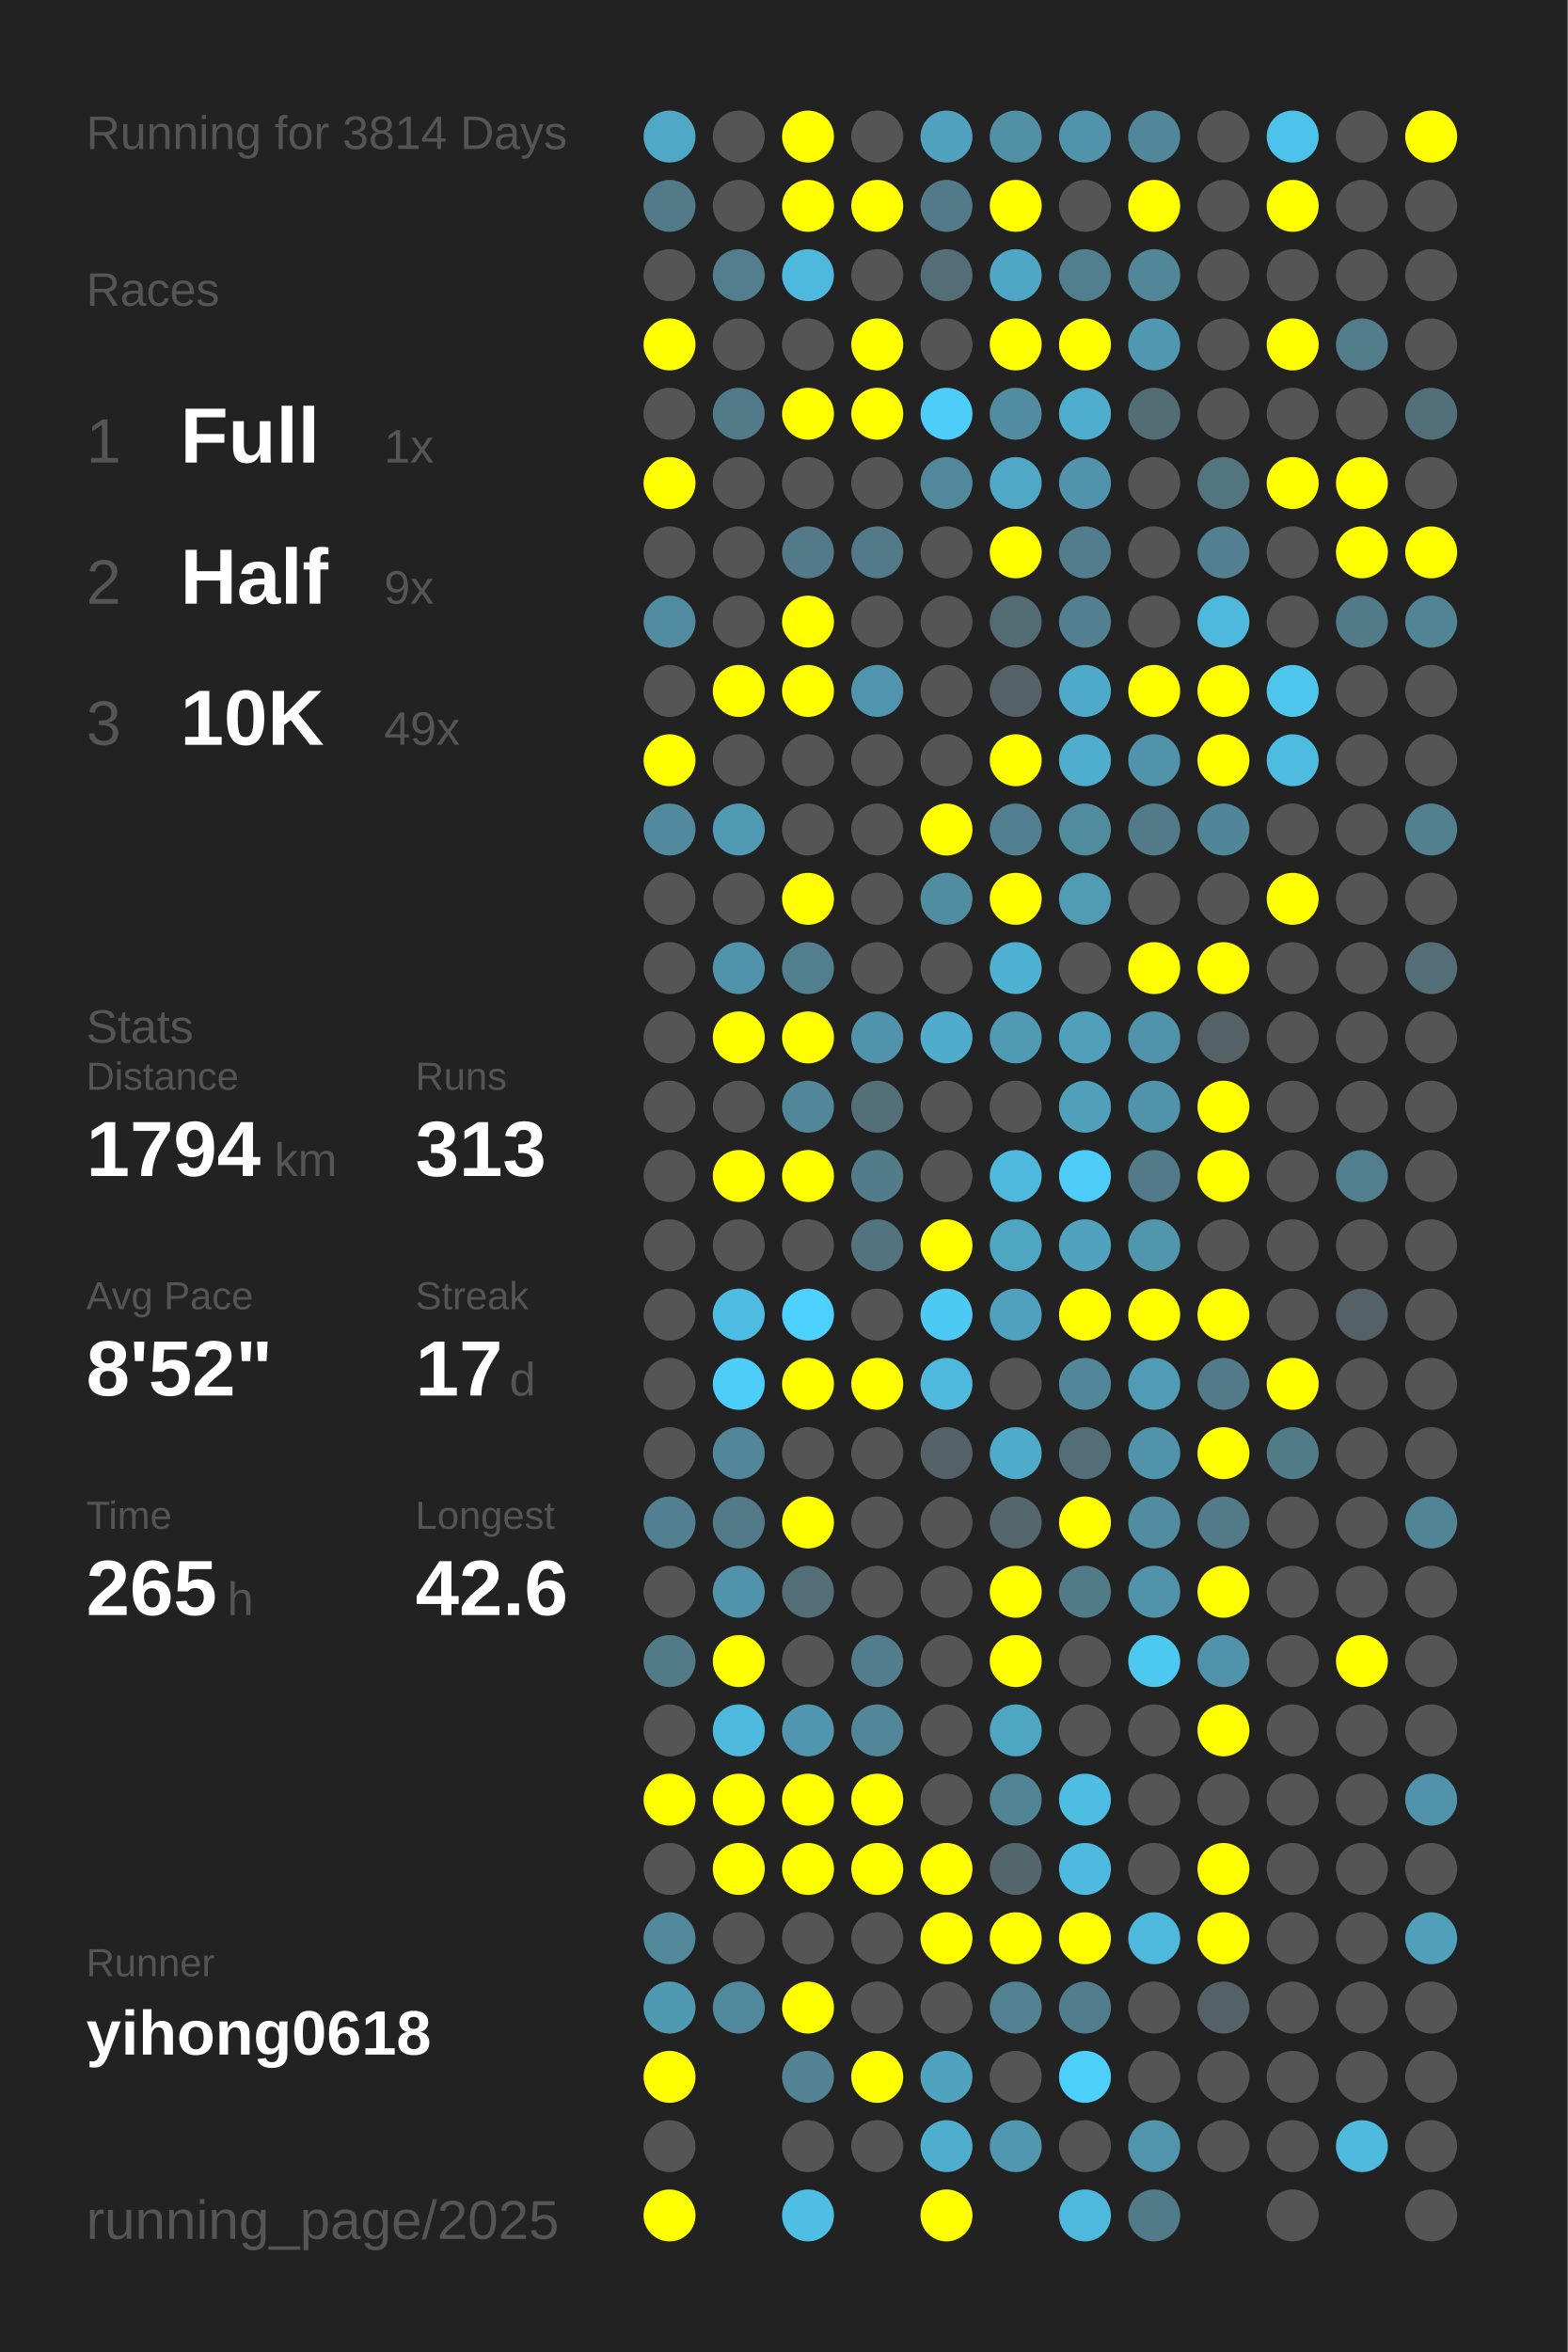
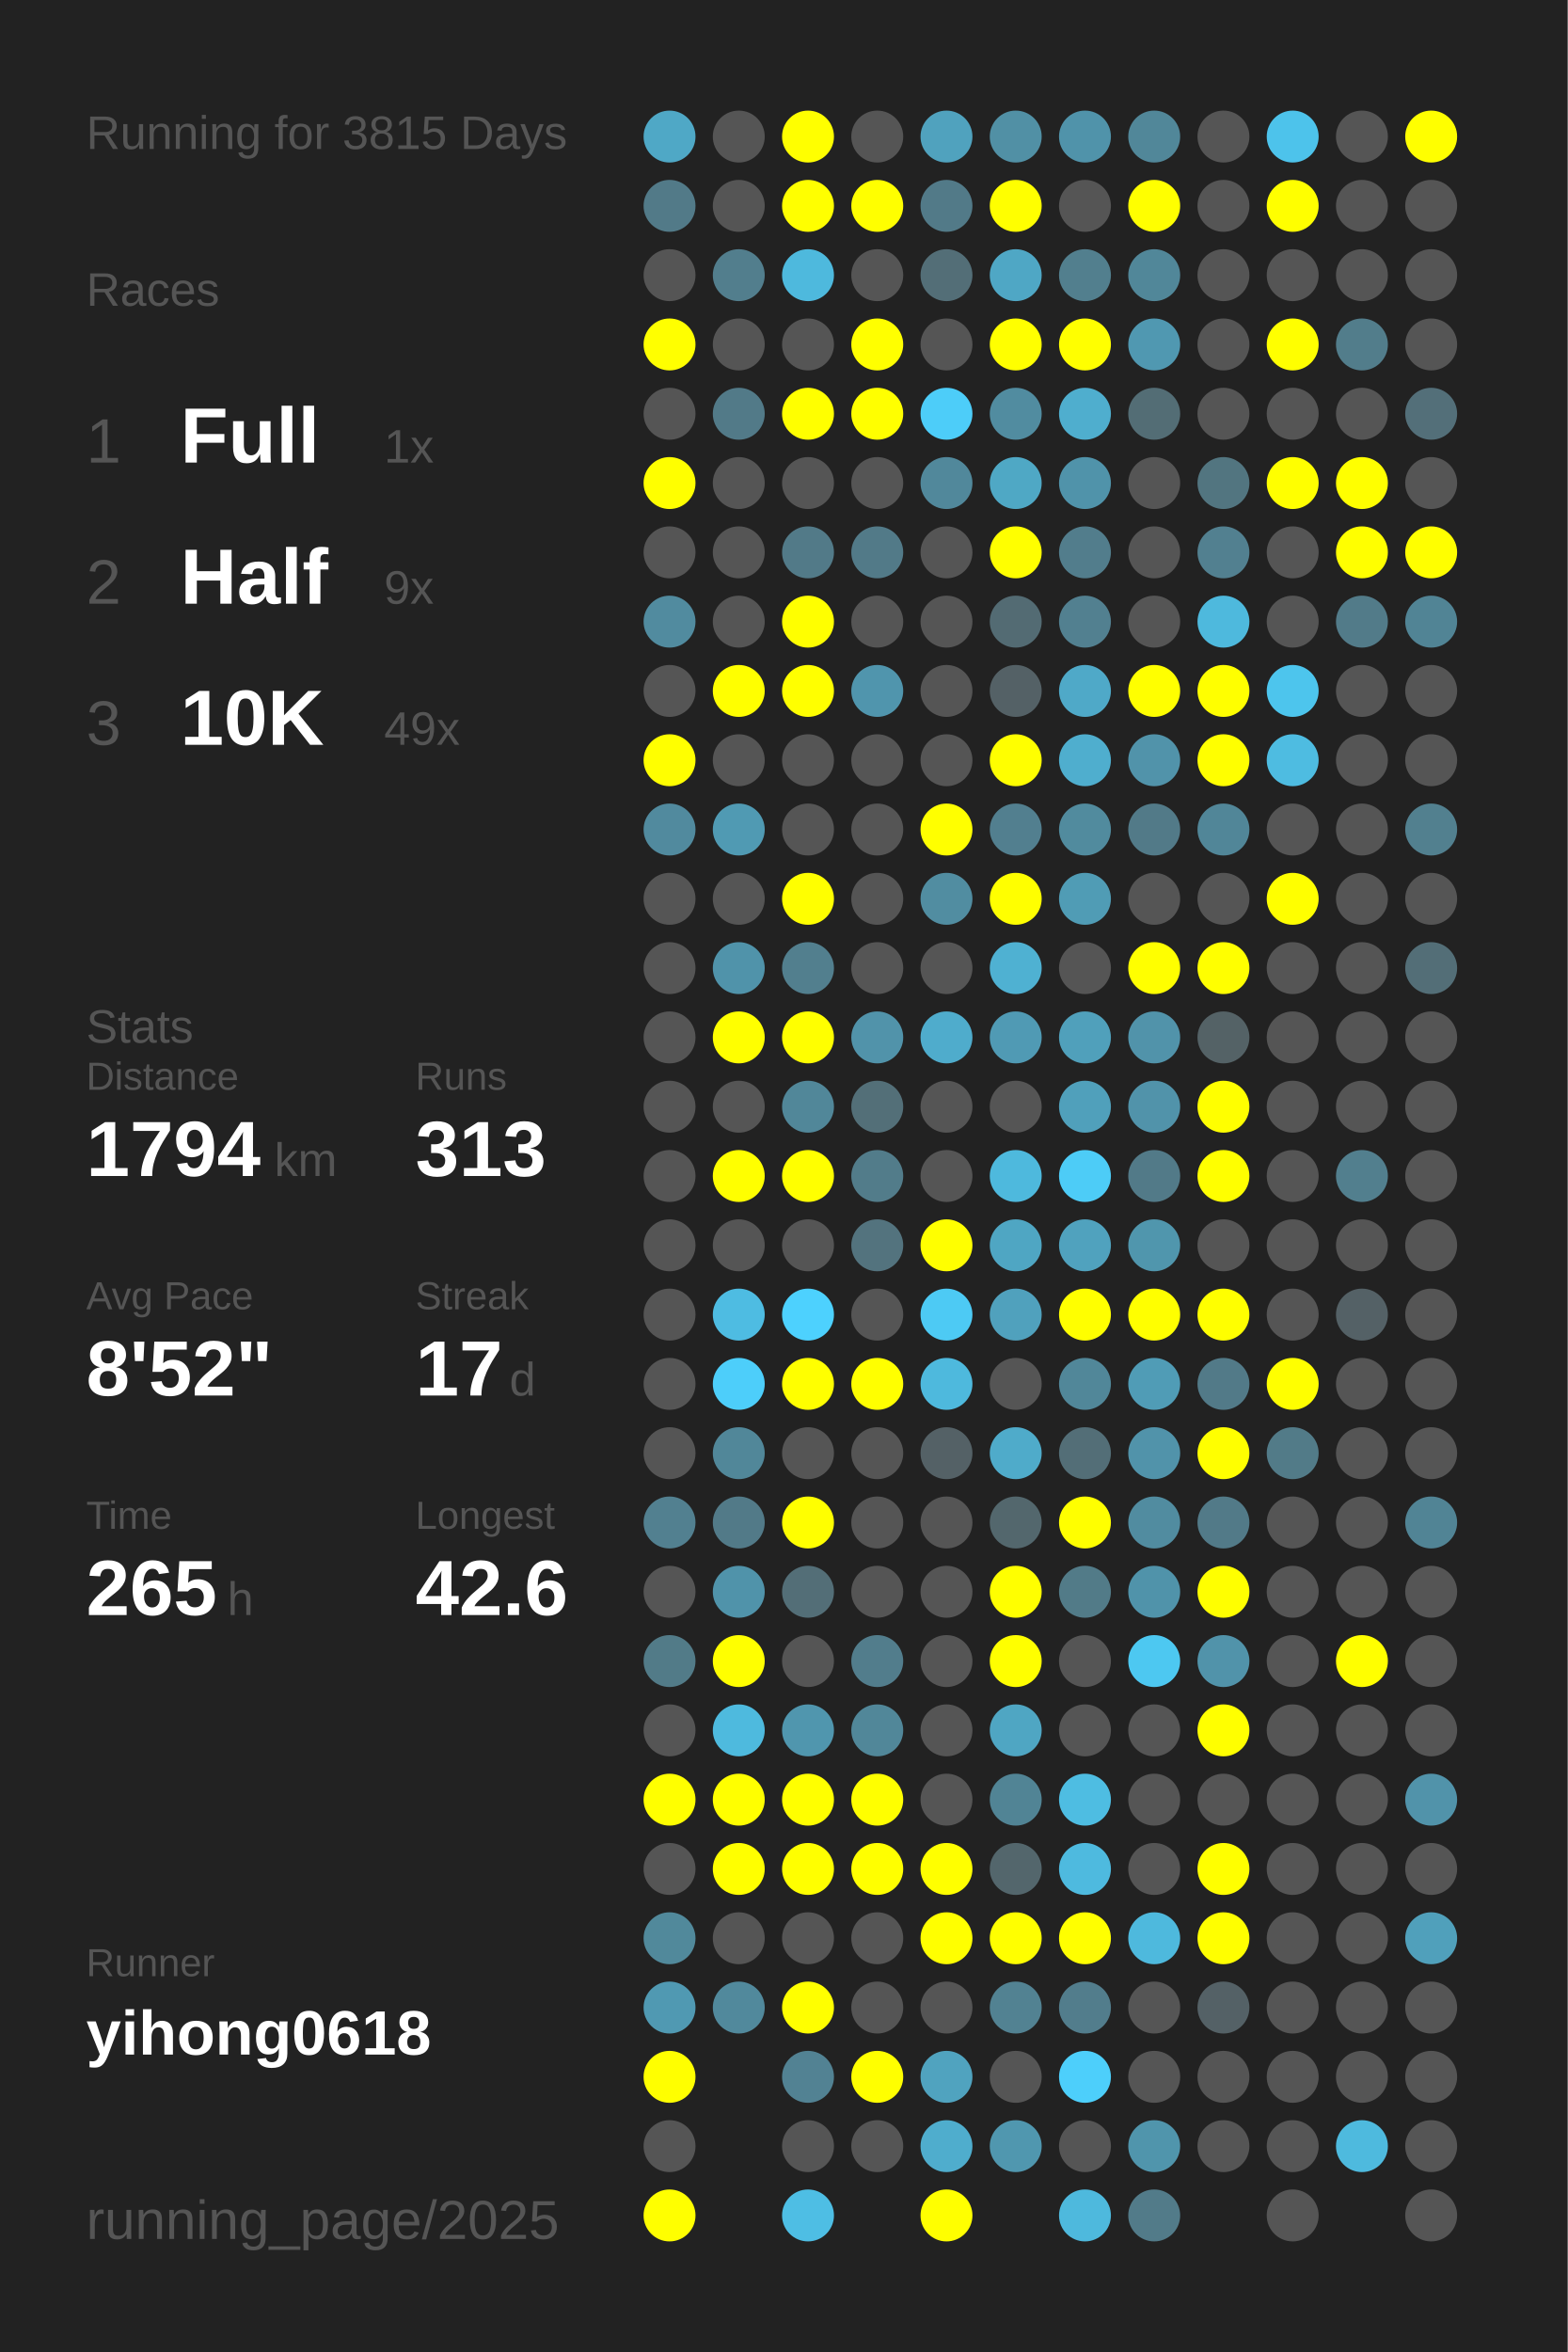
<svg xmlns="http://www.w3.org/2000/svg" baseProfile="full" height="300mm" version="1.1" viewBox="0,0,200,300" width="200mm">
  <defs />
  <rect fill="#222222" height="300" width="200" x="0" y="0" />
-   <text fill="#555555" style="font-size:6px; font-family:Arial;" x="11" y="19">Running for 3814 Days</text>
+   <text fill="#555555" style="font-size:6px; font-family:Arial;" x="11" y="19">Running for 3815 Days</text>
  <text fill="#555555" style="font-size:6px; font-family:Arial;" x="11" y="39">Races</text>
  <text fill="#555555" style="font-size:8px; font-family:Arial;" x="11" y="59">1</text>
  <text fill="#FFFFFF" style="font-size:10px; font-family:Arial; font-weight:bold;" x="23" y="59">Full</text>
  <text fill="#555555" style="font-size:6px; font-family:Arial;" x="49" y="59">1x</text>
  <text fill="#555555" style="font-size:8px; font-family:Arial;" x="11" y="77">2</text>
  <text fill="#FFFFFF" style="font-size:10px; font-family:Arial; font-weight:bold;" x="23" y="77">Half</text>
  <text fill="#555555" style="font-size:6px; font-family:Arial;" x="49" y="77">9x</text>
  <text fill="#555555" style="font-size:8px; font-family:Arial;" x="11" y="95">3</text>
  <text fill="#FFFFFF" style="font-size:10px; font-family:Arial; font-weight:bold;" x="23" y="95">10K</text>
  <text fill="#555555" style="font-size:6px; font-family:Arial;" x="49" y="95">49x</text>
  <text fill="#555555" style="font-size:6px; font-family:Arial;" x="11" y="133">Stats</text>
  <text fill="#555555" style="font-size:5px; font-family:Arial;" x="11" y="139">Distance</text>
  <text fill="#FFFFFF" style="font-size:10px; font-family:Arial; font-weight:bold;" x="11" y="150">1794</text>
  <text fill="#555555" style="font-size:6px; font-family:Arial;" x="35" y="150">km</text>
  <text fill="#555555" style="font-size:5px; font-family:Arial;" x="53" y="139">Runs</text>
  <text fill="#FFFFFF" style="font-size:10px; font-family:Arial; font-weight:bold;" x="53" y="150">313</text>
  <text fill="#555555" style="font-size:5px; font-family:Arial;" x="11" y="167">Avg Pace</text>
  <text fill="#FFFFFF" style="font-size:10px; font-family:Arial; font-weight:bold;" x="11" y="178">8'52"</text>
  <text fill="#555555" style="font-size:5px; font-family:Arial;" x="53" y="167">Streak</text>
  <text fill="#FFFFFF" style="font-size:10px; font-family:Arial; font-weight:bold;" x="53" y="178">17</text>
  <text fill="#555555" style="font-size:6px; font-family:Arial;" x="65" y="178">d</text>
  <text fill="#555555" style="font-size:5px; font-family:Arial;" x="11" y="195">Time</text>
  <text fill="#FFFFFF" style="font-size:10px; font-family:Arial; font-weight:bold;" x="11" y="206">265</text>
  <text fill="#555555" style="font-size:6px; font-family:Arial;" x="29" y="206">h</text>
  <text fill="#555555" style="font-size:5px; font-family:Arial;" x="53" y="195">Longest</text>
  <text fill="#FFFFFF" style="font-size:10px; font-family:Arial; font-weight:bold;" x="53" y="206">42.6</text>
  <text fill="#555555" style="font-size:5px; font-family:Arial;" x="11" y="252.065">Runner</text>
  <text fill="#FFFFFF" style="font-size:8px; font-family:Arial; font-weight:bold;" x="11" y="262.065">yihong0618</text>
  <text fill="#555555" style="font-size:7px; font-family:Arial;" x="11" y="285.581">running_page/2025</text>
  <circle cx="85.417" cy="17.419" fill="#4fa8c6" r="3.312" />
  <circle cx="85.417" cy="26.258" fill="#527a88" r="3.312" />
  <circle cx="85.417" cy="35.097" fill="#555555" r="3.312" />
  <circle cx="85.417" cy="43.935" fill="#FFFF00" r="3.312" />
  <circle cx="85.417" cy="52.774" fill="#555555" r="3.312" />
  <circle cx="85.417" cy="61.613" fill="#FFFF00" r="3.312" />
  <circle cx="85.417" cy="70.452" fill="#555555" r="3.312" />
  <circle cx="85.417" cy="79.29" fill="#518b9f" r="3.312" />
  <circle cx="85.417" cy="88.129" fill="#555555" r="3.312" />
  <circle cx="85.417" cy="96.968" fill="#FFFF00" r="3.312" />
  <circle cx="85.417" cy="105.806" fill="#518a9e" r="3.312" />
  <circle cx="85.417" cy="114.645" fill="#555555" r="3.312" />
  <circle cx="85.417" cy="123.484" fill="#555555" r="3.312" />
  <circle cx="85.417" cy="132.323" fill="#555555" r="3.312" />
  <circle cx="85.417" cy="141.161" fill="#555555" r="3.312" />
  <circle cx="85.417" cy="150" fill="#555555" r="3.312" />
  <circle cx="85.417" cy="158.839" fill="#555555" r="3.312" />
  <circle cx="85.417" cy="167.677" fill="#555555" r="3.312" />
  <circle cx="85.417" cy="176.516" fill="#555555" r="3.312" />
  <circle cx="85.417" cy="185.355" fill="#555555" r="3.312" />
  <circle cx="85.417" cy="194.194" fill="#528090" r="3.312" />
  <circle cx="85.417" cy="203.032" fill="#555555" r="3.312" />
  <circle cx="85.417" cy="211.871" fill="#527b88" r="3.312" />
  <circle cx="85.417" cy="220.71" fill="#555555" r="3.312" />
  <circle cx="85.417" cy="229.548" fill="#FFFF00" r="3.312" />
  <circle cx="85.417" cy="238.387" fill="#555555" r="3.312" />
  <circle cx="85.417" cy="247.226" fill="#51899b" r="3.312" />
  <circle cx="85.417" cy="256.065" fill="#5099b2" r="3.312" />
  <circle cx="85.417" cy="264.903" fill="#FFFF00" r="3.312" />
  <circle cx="85.417" cy="273.742" fill="#555555" r="3.312" />
  <circle cx="85.417" cy="282.581" fill="#FFFF00" r="3.312" />
  <circle cx="94.25" cy="17.419" fill="#555555" r="3.312" />
  <circle cx="94.25" cy="26.258" fill="#555555" r="3.312" />
  <circle cx="94.25" cy="35.097" fill="#527e8d" r="3.312" />
  <circle cx="94.25" cy="43.935" fill="#555555" r="3.312" />
  <circle cx="94.25" cy="52.774" fill="#527a88" r="3.312" />
  <circle cx="94.25" cy="61.613" fill="#555555" r="3.312" />
  <circle cx="94.25" cy="70.452" fill="#555555" r="3.312" />
  <circle cx="94.25" cy="79.29" fill="#555555" r="3.312" />
  <circle cx="94.25" cy="88.129" fill="#FFFF00" r="3.312" />
  <circle cx="94.25" cy="96.968" fill="#555555" r="3.312" />
  <circle cx="94.25" cy="105.806" fill="#509ab3" r="3.312" />
  <circle cx="94.25" cy="114.645" fill="#555555" r="3.312" />
  <circle cx="94.25" cy="123.484" fill="#5093aa" r="3.312" />
  <circle cx="94.25" cy="132.323" fill="#FFFF00" r="3.312" />
  <circle cx="94.25" cy="141.161" fill="#555555" r="3.312" />
  <circle cx="94.25" cy="150" fill="#FFFF00" r="3.312" />
  <circle cx="94.25" cy="158.839" fill="#555555" r="3.312" />
  <circle cx="94.25" cy="167.677" fill="#4ebce2" r="3.312" />
  <circle cx="94.25" cy="176.516" fill="#4dcefa" r="3.312" />
  <circle cx="94.25" cy="185.355" fill="#518799" r="3.312" />
  <circle cx="94.25" cy="194.194" fill="#527a88" r="3.312" />
  <circle cx="94.25" cy="203.032" fill="#5093aa" r="3.312" />
  <circle cx="94.25" cy="211.871" fill="#FFFF00" r="3.312" />
  <circle cx="94.25" cy="220.71" fill="#4ebade" r="3.312" />
  <circle cx="94.25" cy="229.548" fill="#FFFF00" r="3.312" />
  <circle cx="94.25" cy="238.387" fill="#FFFF00" r="3.312" />
  <circle cx="94.25" cy="247.226" fill="#555555" r="3.312" />
  <circle cx="94.25" cy="256.065" fill="#51899c" r="3.312" />
  <circle cx="103.083" cy="17.419" fill="#FFFF00" r="3.312" />
  <circle cx="103.083" cy="26.258" fill="#FFFF00" r="3.312" />
  <circle cx="103.083" cy="35.097" fill="#4eb9dd" r="3.312" />
  <circle cx="103.083" cy="43.935" fill="#555555" r="3.312" />
  <circle cx="103.083" cy="52.774" fill="#FFFF00" r="3.312" />
  <circle cx="103.083" cy="61.613" fill="#555555" r="3.312" />
  <circle cx="103.083" cy="70.452" fill="#527a88" r="3.312" />
  <circle cx="103.083" cy="79.29" fill="#FFFF00" r="3.312" />
  <circle cx="103.083" cy="88.129" fill="#FFFF00" r="3.312" />
  <circle cx="103.083" cy="96.968" fill="#555555" r="3.312" />
  <circle cx="103.083" cy="105.806" fill="#555555" r="3.312" />
  <circle cx="103.083" cy="114.645" fill="#FFFF00" r="3.312" />
  <circle cx="103.083" cy="123.484" fill="#527f8e" r="3.312" />
  <circle cx="103.083" cy="132.323" fill="#FFFF00" r="3.312" />
  <circle cx="103.083" cy="141.161" fill="#518799" r="3.312" />
  <circle cx="103.083" cy="150" fill="#FFFF00" r="3.312" />
  <circle cx="103.083" cy="158.839" fill="#555555" r="3.312" />
  <circle cx="103.083" cy="167.677" fill="#4dd1fe" r="3.312" />
  <circle cx="103.083" cy="176.516" fill="#FFFF00" r="3.312" />
  <circle cx="103.083" cy="185.355" fill="#555555" r="3.312" />
  <circle cx="103.083" cy="194.194" fill="#FFFF00" r="3.312" />
  <circle cx="103.083" cy="203.032" fill="#536e77" r="3.312" />
  <circle cx="103.083" cy="211.871" fill="#555555" r="3.312" />
  <circle cx="103.083" cy="220.71" fill="#5096ae" r="3.312" />
  <circle cx="103.083" cy="229.548" fill="#FFFF00" r="3.312" />
  <circle cx="103.083" cy="238.387" fill="#FFFF00" r="3.312" />
  <circle cx="103.083" cy="247.226" fill="#555555" r="3.312" />
  <circle cx="103.083" cy="256.065" fill="#FFFF00" r="3.312" />
  <circle cx="103.083" cy="264.903" fill="#528293" r="3.312" />
  <circle cx="103.083" cy="273.742" fill="#555555" r="3.312" />
  <circle cx="103.083" cy="282.581" fill="#4ebee4" r="3.312" />
  <circle cx="111.917" cy="17.419" fill="#555555" r="3.312" />
  <circle cx="111.917" cy="26.258" fill="#FFFF00" r="3.312" />
  <circle cx="111.917" cy="35.097" fill="#555555" r="3.312" />
  <circle cx="111.917" cy="43.935" fill="#FFFF00" r="3.312" />
  <circle cx="111.917" cy="52.774" fill="#FFFF00" r="3.312" />
  <circle cx="111.917" cy="61.613" fill="#555555" r="3.312" />
  <circle cx="111.917" cy="70.452" fill="#527a88" r="3.312" />
  <circle cx="111.917" cy="79.29" fill="#555555" r="3.312" />
  <circle cx="111.917" cy="88.129" fill="#5095ad" r="3.312" />
  <circle cx="111.917" cy="96.968" fill="#555555" r="3.312" />
  <circle cx="111.917" cy="105.806" fill="#555555" r="3.312" />
  <circle cx="111.917" cy="114.645" fill="#555555" r="3.312" />
  <circle cx="111.917" cy="123.484" fill="#555555" r="3.312" />
  <circle cx="111.917" cy="132.323" fill="#5193aa" r="3.312" />
  <circle cx="111.917" cy="141.161" fill="#536f78" r="3.312" />
  <circle cx="111.917" cy="150" fill="#527c8a" r="3.312" />
  <circle cx="111.917" cy="158.839" fill="#53737e" r="3.312" />
  <circle cx="111.917" cy="167.677" fill="#555555" r="3.312" />
  <circle cx="111.917" cy="176.516" fill="#FFFF00" r="3.312" />
  <circle cx="111.917" cy="185.355" fill="#555555" r="3.312" />
  <circle cx="111.917" cy="194.194" fill="#555555" r="3.312" />
  <circle cx="111.917" cy="203.032" fill="#555555" r="3.312" />
  <circle cx="111.917" cy="211.871" fill="#527d8c" r="3.312" />
  <circle cx="111.917" cy="220.71" fill="#518799" r="3.312" />
  <circle cx="111.917" cy="229.548" fill="#FFFF00" r="3.312" />
  <circle cx="111.917" cy="238.387" fill="#FFFF00" r="3.312" />
  <circle cx="111.917" cy="247.226" fill="#555555" r="3.312" />
  <circle cx="111.917" cy="256.065" fill="#555555" r="3.312" />
  <circle cx="111.917" cy="264.903" fill="#FFFF00" r="3.312" />
  <circle cx="111.917" cy="273.742" fill="#555555" r="3.312" />
  <circle cx="120.75" cy="17.419" fill="#50a2be" r="3.312" />
  <circle cx="120.75" cy="26.258" fill="#527a88" r="3.312" />
  <circle cx="120.75" cy="35.097" fill="#536e77" r="3.312" />
  <circle cx="120.75" cy="43.935" fill="#555555" r="3.312" />
  <circle cx="120.75" cy="52.774" fill="#4dcdf9" r="3.312" />
  <circle cx="120.75" cy="61.613" fill="#51889b" r="3.312" />
  <circle cx="120.75" cy="70.452" fill="#555555" r="3.312" />
  <circle cx="120.75" cy="79.29" fill="#555555" r="3.312" />
  <circle cx="120.75" cy="88.129" fill="#555555" r="3.312" />
  <circle cx="120.75" cy="96.968" fill="#555555" r="3.312" />
  <circle cx="120.75" cy="105.806" fill="#FFFF00" r="3.312" />
  <circle cx="120.75" cy="114.645" fill="#518da1" r="3.312" />
  <circle cx="120.75" cy="123.484" fill="#555555" r="3.312" />
  <circle cx="120.75" cy="132.323" fill="#4faccc" r="3.312" />
  <circle cx="120.75" cy="141.161" fill="#555555" r="3.312" />
  <circle cx="120.75" cy="150" fill="#555555" r="3.312" />
  <circle cx="120.75" cy="158.839" fill="#FFFF00" r="3.312" />
  <circle cx="120.75" cy="167.677" fill="#4dcaf4" r="3.312" />
  <circle cx="120.75" cy="176.516" fill="#4eb9dd" r="3.312" />
  <circle cx="120.75" cy="185.355" fill="#546166" r="3.312" />
  <circle cx="120.75" cy="194.194" fill="#555555" r="3.312" />
  <circle cx="120.75" cy="203.032" fill="#555555" r="3.312" />
  <circle cx="120.75" cy="211.871" fill="#555555" r="3.312" />
  <circle cx="120.75" cy="220.71" fill="#555555" r="3.312" />
  <circle cx="120.75" cy="229.548" fill="#555555" r="3.312" />
  <circle cx="120.75" cy="238.387" fill="#FFFF00" r="3.312" />
  <circle cx="120.75" cy="247.226" fill="#FFFF00" r="3.312" />
  <circle cx="120.75" cy="256.065" fill="#555555" r="3.312" />
  <circle cx="120.75" cy="264.903" fill="#50a3bf" r="3.312" />
  <circle cx="120.75" cy="273.742" fill="#4fadcd" r="3.312" />
  <circle cx="120.75" cy="282.581" fill="#FFFF00" r="3.312" />
  <circle cx="129.583" cy="17.419" fill="#5190a5" r="3.312" />
  <circle cx="129.583" cy="26.258" fill="#FFFF00" r="3.312" />
  <circle cx="129.583" cy="35.097" fill="#4fa7c5" r="3.312" />
  <circle cx="129.583" cy="43.935" fill="#FFFF00" r="3.312" />
  <circle cx="129.583" cy="52.774" fill="#518ca0" r="3.312" />
  <circle cx="129.583" cy="61.613" fill="#4fa8c5" r="3.312" />
  <circle cx="129.583" cy="70.452" fill="#FFFF00" r="3.312" />
  <circle cx="129.583" cy="79.29" fill="#536b73" r="3.312" />
  <circle cx="129.583" cy="88.129" fill="#546166" r="3.312" />
  <circle cx="129.583" cy="96.968" fill="#FFFF00" r="3.312" />
  <circle cx="129.583" cy="105.806" fill="#527f8f" r="3.312" />
  <circle cx="129.583" cy="114.645" fill="#FFFF00" r="3.312" />
  <circle cx="129.583" cy="123.484" fill="#4fb1d2" r="3.312" />
  <circle cx="129.583" cy="132.323" fill="#509ab4" r="3.312" />
  <circle cx="129.583" cy="141.161" fill="#555555" r="3.312" />
  <circle cx="129.583" cy="150" fill="#4eb9dd" r="3.312" />
  <circle cx="129.583" cy="158.839" fill="#4fa6c3" r="3.312" />
  <circle cx="129.583" cy="167.677" fill="#50a1bd" r="3.312" />
  <circle cx="129.583" cy="176.516" fill="#555555" r="3.312" />
  <circle cx="129.583" cy="185.355" fill="#4fabca" r="3.312" />
  <circle cx="129.583" cy="194.194" fill="#53676d" r="3.312" />
  <circle cx="129.583" cy="203.032" fill="#FFFF00" r="3.312" />
  <circle cx="129.583" cy="211.871" fill="#FFFF00" r="3.312" />
  <circle cx="129.583" cy="220.71" fill="#4fa6c3" r="3.312" />
  <circle cx="129.583" cy="229.548" fill="#518495" r="3.312" />
  <circle cx="129.583" cy="238.387" fill="#53666c" r="3.312" />
  <circle cx="129.583" cy="247.226" fill="#FFFF00" r="3.312" />
  <circle cx="129.583" cy="256.065" fill="#528292" r="3.312" />
  <circle cx="129.583" cy="264.903" fill="#555555" r="3.312" />
  <circle cx="129.583" cy="273.742" fill="#5097af" r="3.312" />
  <circle cx="138.417" cy="17.419" fill="#5093aa" r="3.312" />
  <circle cx="138.417" cy="26.258" fill="#555555" r="3.312" />
  <circle cx="138.417" cy="35.097" fill="#527f8e" r="3.312" />
  <circle cx="138.417" cy="43.935" fill="#FFFF00" r="3.312" />
  <circle cx="138.417" cy="52.774" fill="#4faece" r="3.312" />
  <circle cx="138.417" cy="61.613" fill="#5093aa" r="3.312" />
  <circle cx="138.417" cy="70.452" fill="#527d8c" r="3.312" />
  <circle cx="138.417" cy="79.29" fill="#528090" r="3.312" />
  <circle cx="138.417" cy="88.129" fill="#4fa9c8" r="3.312" />
  <circle cx="138.417" cy="96.968" fill="#4faece" r="3.312" />
  <circle cx="138.417" cy="105.806" fill="#518b9e" r="3.312" />
  <circle cx="138.417" cy="114.645" fill="#509cb5" r="3.312" />
  <circle cx="138.417" cy="123.484" fill="#555555" r="3.312" />
  <circle cx="138.417" cy="132.323" fill="#50a0bb" r="3.312" />
  <circle cx="138.417" cy="141.161" fill="#50a0bb" r="3.312" />
  <circle cx="138.417" cy="150" fill="#4dccf7" r="3.312" />
  <circle cx="138.417" cy="158.839" fill="#50a2be" r="3.312" />
  <circle cx="138.417" cy="167.677" fill="#FFFF00" r="3.312" />
  <circle cx="138.417" cy="176.516" fill="#518799" r="3.312" />
  <circle cx="138.417" cy="185.355" fill="#536e77" r="3.312" />
  <circle cx="138.417" cy="194.194" fill="#FFFF00" r="3.312" />
  <circle cx="138.417" cy="203.032" fill="#527b88" r="3.312" />
  <circle cx="138.417" cy="211.871" fill="#555555" r="3.312" />
  <circle cx="138.417" cy="220.71" fill="#555555" r="3.312" />
  <circle cx="138.417" cy="229.548" fill="#4ebde2" r="3.312" />
  <circle cx="138.417" cy="238.387" fill="#4ebadf" r="3.312" />
  <circle cx="138.417" cy="247.226" fill="#FFFF00" r="3.312" />
  <circle cx="138.417" cy="256.065" fill="#527d8c" r="3.312" />
  <circle cx="138.417" cy="264.903" fill="#4dcffb" r="3.312" />
  <circle cx="138.417" cy="273.742" fill="#555555" r="3.312" />
  <circle cx="138.417" cy="282.581" fill="#4eb9dd" r="3.312" />
  <circle cx="147.25" cy="17.419" fill="#518799" r="3.312" />
  <circle cx="147.25" cy="26.258" fill="#FFFF00" r="3.312" />
  <circle cx="147.25" cy="35.097" fill="#518799" r="3.312" />
  <circle cx="147.25" cy="43.935" fill="#5098b1" r="3.312" />
  <circle cx="147.25" cy="52.774" fill="#536d75" r="3.312" />
  <circle cx="147.25" cy="61.613" fill="#555555" r="3.312" />
  <circle cx="147.25" cy="70.452" fill="#555555" r="3.312" />
  <circle cx="147.25" cy="79.29" fill="#555555" r="3.312" />
  <circle cx="147.25" cy="88.129" fill="#FFFF00" r="3.312" />
  <circle cx="147.25" cy="96.968" fill="#5193aa" r="3.312" />
  <circle cx="147.25" cy="105.806" fill="#527a88" r="3.312" />
  <circle cx="147.25" cy="114.645" fill="#555555" r="3.312" />
  <circle cx="147.25" cy="123.484" fill="#FFFF00" r="3.312" />
  <circle cx="147.25" cy="132.323" fill="#5193aa" r="3.312" />
  <circle cx="147.25" cy="141.161" fill="#5193aa" r="3.312" />
  <circle cx="147.25" cy="150" fill="#527a88" r="3.312" />
  <circle cx="147.25" cy="158.839" fill="#5096ad" r="3.312" />
  <circle cx="147.25" cy="167.677" fill="#FFFF00" r="3.312" />
  <circle cx="147.25" cy="176.516" fill="#509cb6" r="3.312" />
  <circle cx="147.25" cy="185.355" fill="#5193aa" r="3.312" />
  <circle cx="147.25" cy="194.194" fill="#518ca0" r="3.312" />
  <circle cx="147.25" cy="203.032" fill="#5093aa" r="3.312" />
  <circle cx="147.25" cy="211.871" fill="#4dc8f1" r="3.312" />
  <circle cx="147.25" cy="220.71" fill="#555555" r="3.312" />
  <circle cx="147.25" cy="229.548" fill="#555555" r="3.312" />
  <circle cx="147.25" cy="238.387" fill="#555555" r="3.312" />
  <circle cx="147.25" cy="247.226" fill="#4eb9dd" r="3.312" />
  <circle cx="147.25" cy="256.065" fill="#555555" r="3.312" />
  <circle cx="147.25" cy="264.903" fill="#555555" r="3.312" />
  <circle cx="147.25" cy="273.742" fill="#5095ac" r="3.312" />
  <circle cx="147.25" cy="282.581" fill="#527b89" r="3.312" />
  <circle cx="156.083" cy="17.419" fill="#555555" r="3.312" />
  <circle cx="156.083" cy="26.258" fill="#555555" r="3.312" />
  <circle cx="156.083" cy="35.097" fill="#555555" r="3.312" />
  <circle cx="156.083" cy="43.935" fill="#555555" r="3.312" />
  <circle cx="156.083" cy="52.774" fill="#555555" r="3.312" />
  <circle cx="156.083" cy="61.613" fill="#527580" r="3.312" />
  <circle cx="156.083" cy="70.452" fill="#528090" r="3.312" />
  <circle cx="156.083" cy="79.29" fill="#4eb9dd" r="3.312" />
  <circle cx="156.083" cy="88.129" fill="#FFFF00" r="3.312" />
  <circle cx="156.083" cy="96.968" fill="#FFFF00" r="3.312" />
  <circle cx="156.083" cy="105.806" fill="#518698" r="3.312" />
  <circle cx="156.083" cy="114.645" fill="#555555" r="3.312" />
  <circle cx="156.083" cy="123.484" fill="#FFFF00" r="3.312" />
  <circle cx="156.083" cy="132.323" fill="#546266" r="3.312" />
  <circle cx="156.083" cy="141.161" fill="#FFFF00" r="3.312" />
  <circle cx="156.083" cy="150" fill="#FFFF00" r="3.312" />
  <circle cx="156.083" cy="158.839" fill="#555555" r="3.312" />
  <circle cx="156.083" cy="167.677" fill="#FFFF00" r="3.312" />
  <circle cx="156.083" cy="176.516" fill="#527a88" r="3.312" />
  <circle cx="156.083" cy="185.355" fill="#FFFF00" r="3.312" />
  <circle cx="156.083" cy="194.194" fill="#527a88" r="3.312" />
  <circle cx="156.083" cy="203.032" fill="#FFFF00" r="3.312" />
  <circle cx="156.083" cy="211.871" fill="#5193aa" r="3.312" />
  <circle cx="156.083" cy="220.71" fill="#FFFF00" r="3.312" />
  <circle cx="156.083" cy="229.548" fill="#555555" r="3.312" />
  <circle cx="156.083" cy="238.387" fill="#FFFF00" r="3.312" />
  <circle cx="156.083" cy="247.226" fill="#FFFF00" r="3.312" />
  <circle cx="156.083" cy="256.065" fill="#546166" r="3.312" />
  <circle cx="156.083" cy="264.903" fill="#555555" r="3.312" />
  <circle cx="156.083" cy="273.742" fill="#555555" r="3.312" />
  <circle cx="164.917" cy="17.419" fill="#4dc3eb" r="3.312" />
  <circle cx="164.917" cy="26.258" fill="#FFFF00" r="3.312" />
  <circle cx="164.917" cy="35.097" fill="#555555" r="3.312" />
  <circle cx="164.917" cy="43.935" fill="#FFFF00" r="3.312" />
  <circle cx="164.917" cy="52.774" fill="#555555" r="3.312" />
  <circle cx="164.917" cy="61.613" fill="#FFFF00" r="3.312" />
  <circle cx="164.917" cy="70.452" fill="#555555" r="3.312" />
  <circle cx="164.917" cy="79.29" fill="#555555" r="3.312" />
  <circle cx="164.917" cy="88.129" fill="#4dc5ed" r="3.312" />
  <circle cx="164.917" cy="96.968" fill="#4ebce1" r="3.312" />
  <circle cx="164.917" cy="105.806" fill="#555555" r="3.312" />
  <circle cx="164.917" cy="114.645" fill="#FFFF00" r="3.312" />
  <circle cx="164.917" cy="123.484" fill="#555555" r="3.312" />
  <circle cx="164.917" cy="132.323" fill="#555555" r="3.312" />
  <circle cx="164.917" cy="141.161" fill="#555555" r="3.312" />
  <circle cx="164.917" cy="150" fill="#555555" r="3.312" />
  <circle cx="164.917" cy="158.839" fill="#555555" r="3.312" />
  <circle cx="164.917" cy="167.677" fill="#555555" r="3.312" />
  <circle cx="164.917" cy="176.516" fill="#FFFF00" r="3.312" />
  <circle cx="164.917" cy="185.355" fill="#527b88" r="3.312" />
  <circle cx="164.917" cy="194.194" fill="#555555" r="3.312" />
  <circle cx="164.917" cy="203.032" fill="#555555" r="3.312" />
  <circle cx="164.917" cy="211.871" fill="#555555" r="3.312" />
  <circle cx="164.917" cy="220.71" fill="#555555" r="3.312" />
  <circle cx="164.917" cy="229.548" fill="#555555" r="3.312" />
  <circle cx="164.917" cy="238.387" fill="#555555" r="3.312" />
  <circle cx="164.917" cy="247.226" fill="#555555" r="3.312" />
  <circle cx="164.917" cy="256.065" fill="#555555" r="3.312" />
  <circle cx="164.917" cy="264.903" fill="#555555" r="3.312" />
  <circle cx="164.917" cy="273.742" fill="#555555" r="3.312" />
  <circle cx="164.917" cy="282.581" fill="#555555" r="3.312" />
  <circle cx="173.75" cy="17.419" fill="#555555" r="3.312" />
  <circle cx="173.75" cy="26.258" fill="#555555" r="3.312" />
  <circle cx="173.75" cy="35.097" fill="#555555" r="3.312" />
  <circle cx="173.75" cy="43.935" fill="#527d8b" r="3.312" />
  <circle cx="173.75" cy="52.774" fill="#555555" r="3.312" />
  <circle cx="173.75" cy="61.613" fill="#FFFF00" r="3.312" />
  <circle cx="173.75" cy="70.452" fill="#FFFF00" r="3.312" />
  <circle cx="173.75" cy="79.29" fill="#527b89" r="3.312" />
  <circle cx="173.75" cy="88.129" fill="#555555" r="3.312" />
  <circle cx="173.75" cy="96.968" fill="#555555" r="3.312" />
  <circle cx="173.75" cy="105.806" fill="#555555" r="3.312" />
  <circle cx="173.75" cy="114.645" fill="#555555" r="3.312" />
  <circle cx="173.75" cy="123.484" fill="#555555" r="3.312" />
  <circle cx="173.75" cy="132.323" fill="#555555" r="3.312" />
  <circle cx="173.75" cy="141.161" fill="#555555" r="3.312" />
  <circle cx="173.75" cy="150" fill="#527f8e" r="3.312" />
  <circle cx="173.75" cy="158.839" fill="#555555" r="3.312" />
  <circle cx="173.75" cy="167.677" fill="#546166" r="3.312" />
  <circle cx="173.75" cy="176.516" fill="#555555" r="3.312" />
  <circle cx="173.75" cy="185.355" fill="#555555" r="3.312" />
  <circle cx="173.75" cy="194.194" fill="#555555" r="3.312" />
  <circle cx="173.75" cy="203.032" fill="#555555" r="3.312" />
  <circle cx="173.75" cy="211.871" fill="#FFFF00" r="3.312" />
  <circle cx="173.75" cy="220.71" fill="#555555" r="3.312" />
  <circle cx="173.75" cy="229.548" fill="#555555" r="3.312" />
  <circle cx="173.75" cy="238.387" fill="#555555" r="3.312" />
  <circle cx="173.75" cy="247.226" fill="#555555" r="3.312" />
  <circle cx="173.75" cy="256.065" fill="#555555" r="3.312" />
  <circle cx="173.75" cy="264.903" fill="#555555" r="3.312" />
  <circle cx="173.75" cy="273.742" fill="#4ebade" r="3.312" />
  <circle cx="182.583" cy="17.419" fill="#FFFF00" r="3.312" />
  <circle cx="182.583" cy="26.258" fill="#555555" r="3.312" />
  <circle cx="182.583" cy="35.097" fill="#555555" r="3.312" />
  <circle cx="182.583" cy="43.935" fill="#555555" r="3.312" />
  <circle cx="182.583" cy="52.774" fill="#536f79" r="3.312" />
  <circle cx="182.583" cy="61.613" fill="#555555" r="3.312" />
  <circle cx="182.583" cy="70.452" fill="#FFFF00" r="3.312" />
  <circle cx="182.583" cy="79.29" fill="#518495" r="3.312" />
  <circle cx="182.583" cy="88.129" fill="#555555" r="3.312" />
  <circle cx="182.583" cy="96.968" fill="#555555" r="3.312" />
  <circle cx="182.583" cy="105.806" fill="#52808f" r="3.312" />
  <circle cx="182.583" cy="114.645" fill="#555555" r="3.312" />
  <circle cx="182.583" cy="123.484" fill="#536e77" r="3.312" />
  <circle cx="182.583" cy="132.323" fill="#555555" r="3.312" />
  <circle cx="182.583" cy="141.161" fill="#555555" r="3.312" />
  <circle cx="182.583" cy="150" fill="#555555" r="3.312" />
  <circle cx="182.583" cy="158.839" fill="#555555" r="3.312" />
  <circle cx="182.583" cy="167.677" fill="#555555" r="3.312" />
  <circle cx="182.583" cy="176.516" fill="#555555" r="3.312" />
  <circle cx="182.583" cy="185.355" fill="#555555" r="3.312" />
  <circle cx="182.583" cy="194.194" fill="#518495" r="3.312" />
  <circle cx="182.583" cy="203.032" fill="#555555" r="3.312" />
  <circle cx="182.583" cy="211.871" fill="#555555" r="3.312" />
  <circle cx="182.583" cy="220.71" fill="#555555" r="3.312" />
  <circle cx="182.583" cy="229.548" fill="#5193aa" r="3.312" />
  <circle cx="182.583" cy="238.387" fill="#555555" r="3.312" />
  <circle cx="182.583" cy="247.226" fill="#50a0bb" r="3.312" />
  <circle cx="182.583" cy="256.065" fill="#555555" r="3.312" />
  <circle cx="182.583" cy="264.903" fill="#555555" r="3.312" />
  <circle cx="182.583" cy="273.742" fill="#555555" r="3.312" />
  <circle cx="182.583" cy="282.581" fill="#555555" r="3.312" />
</svg>
